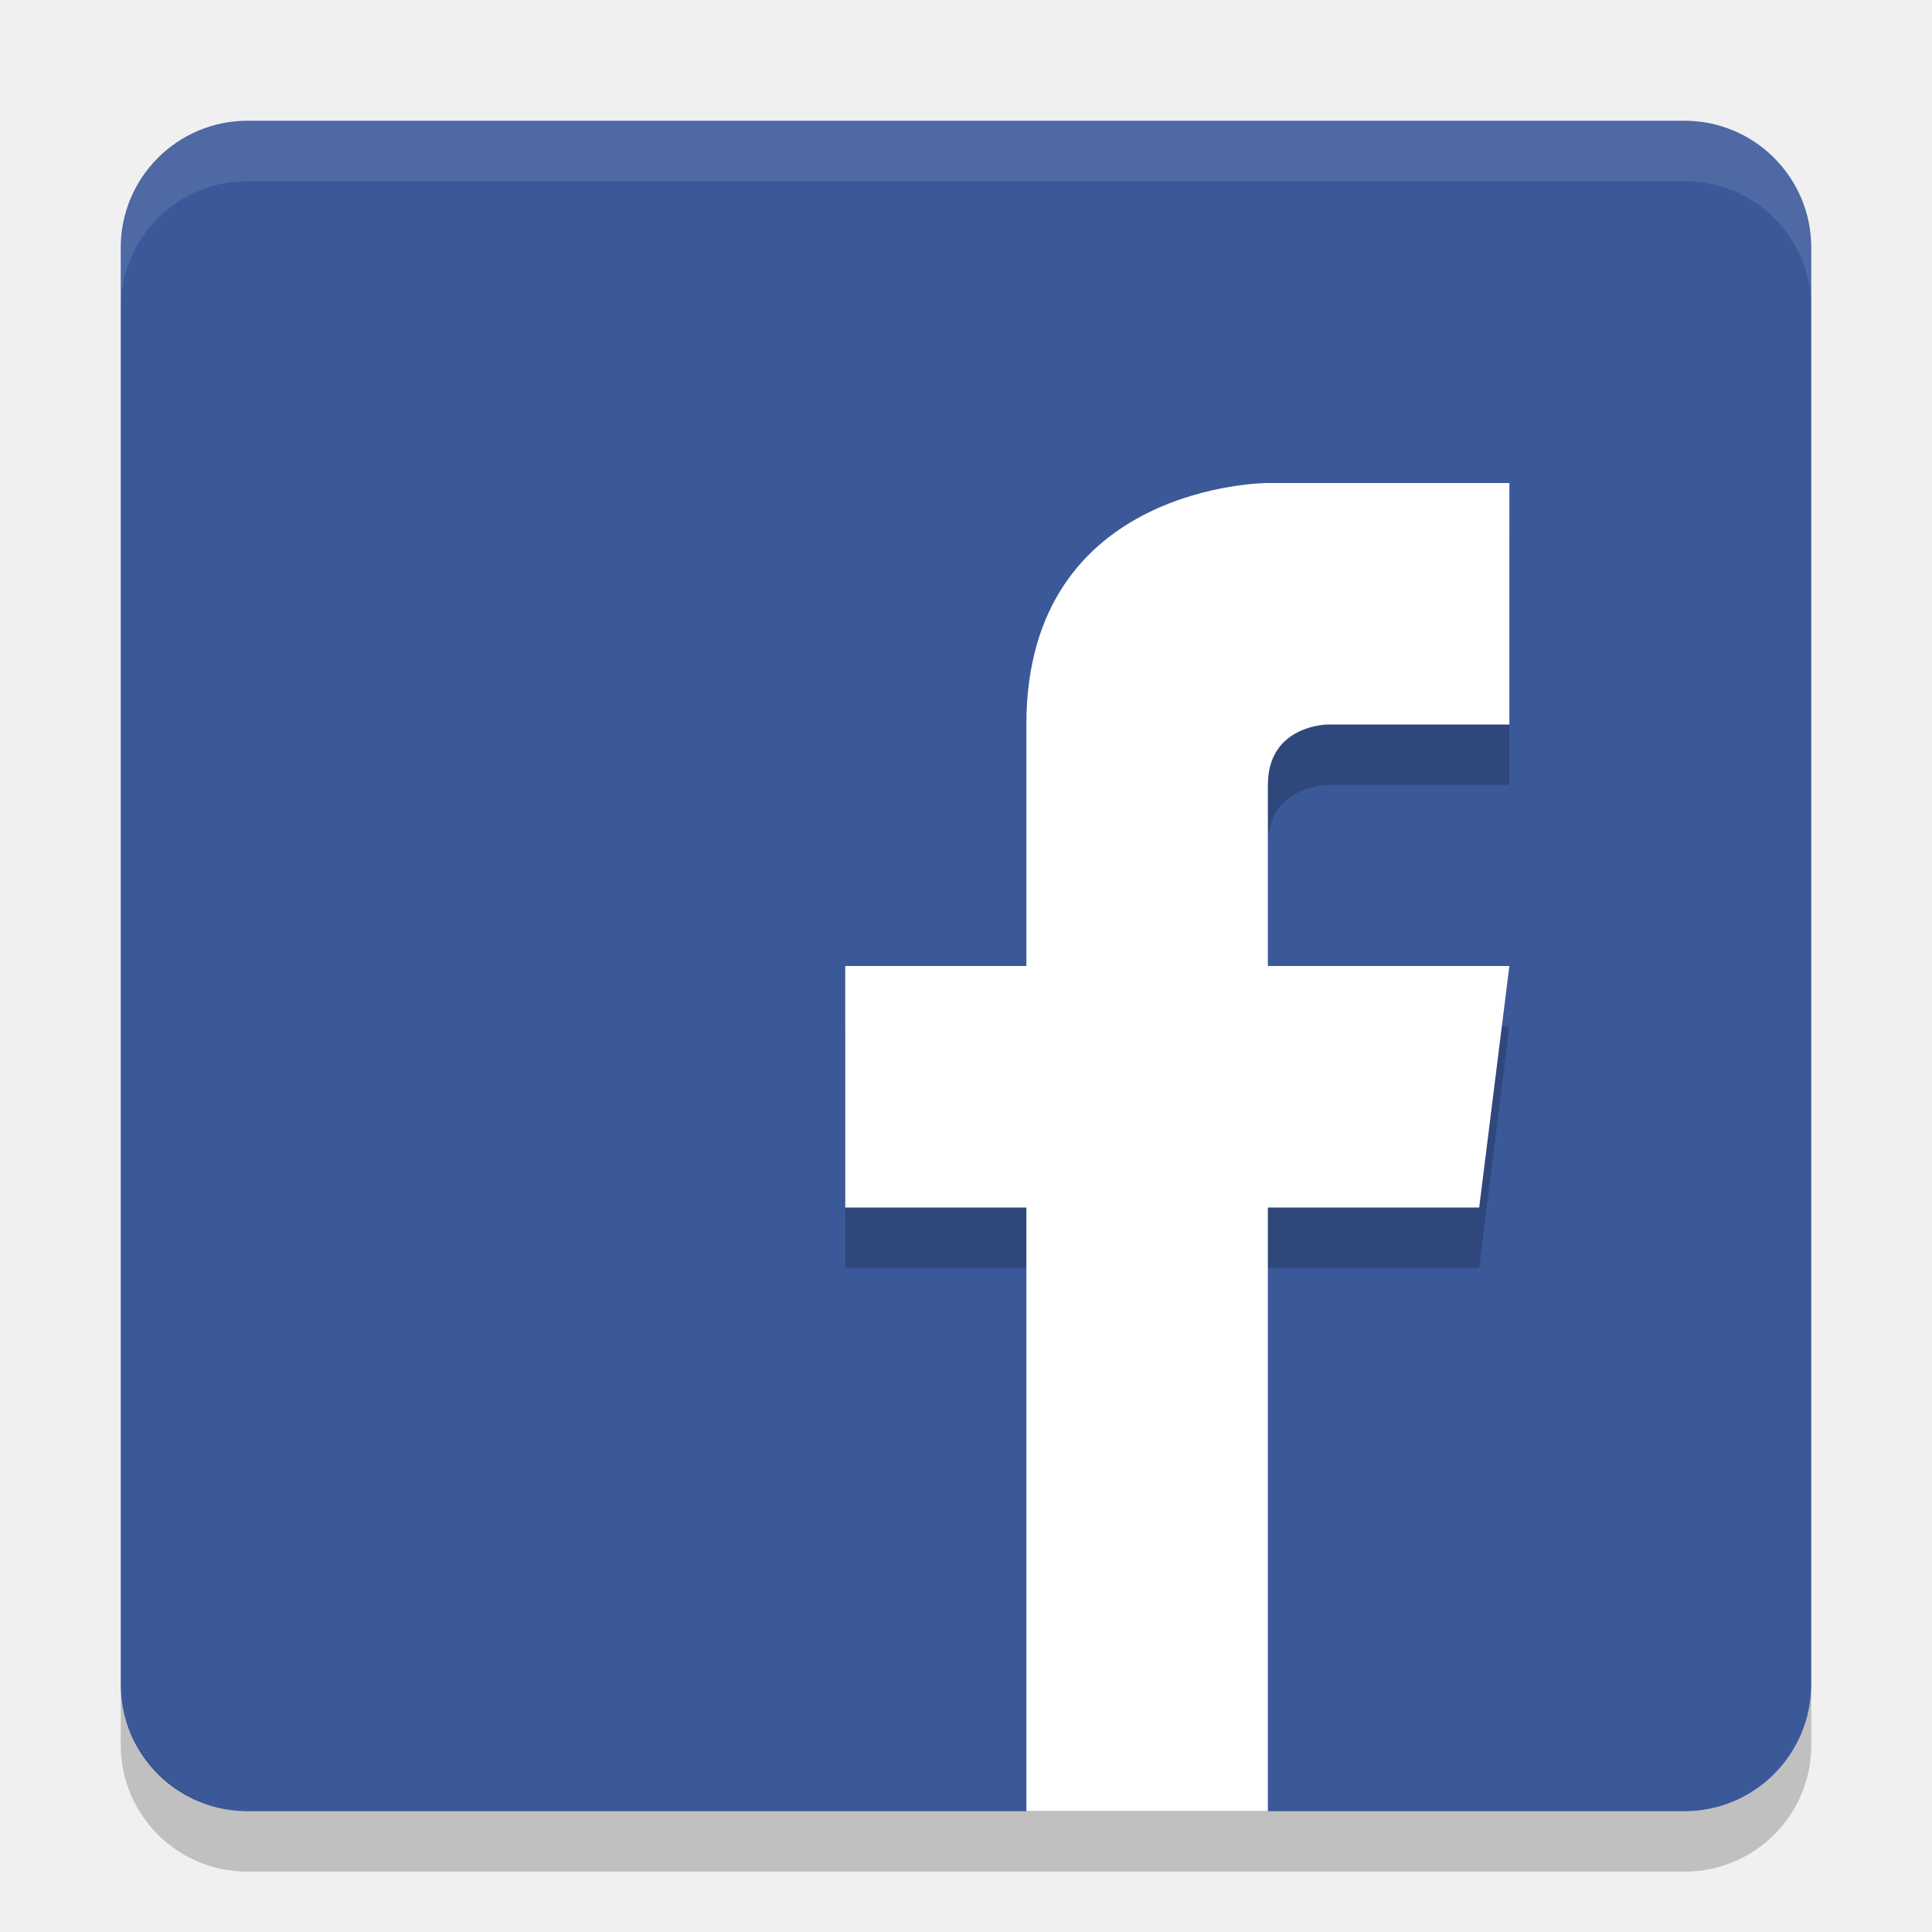
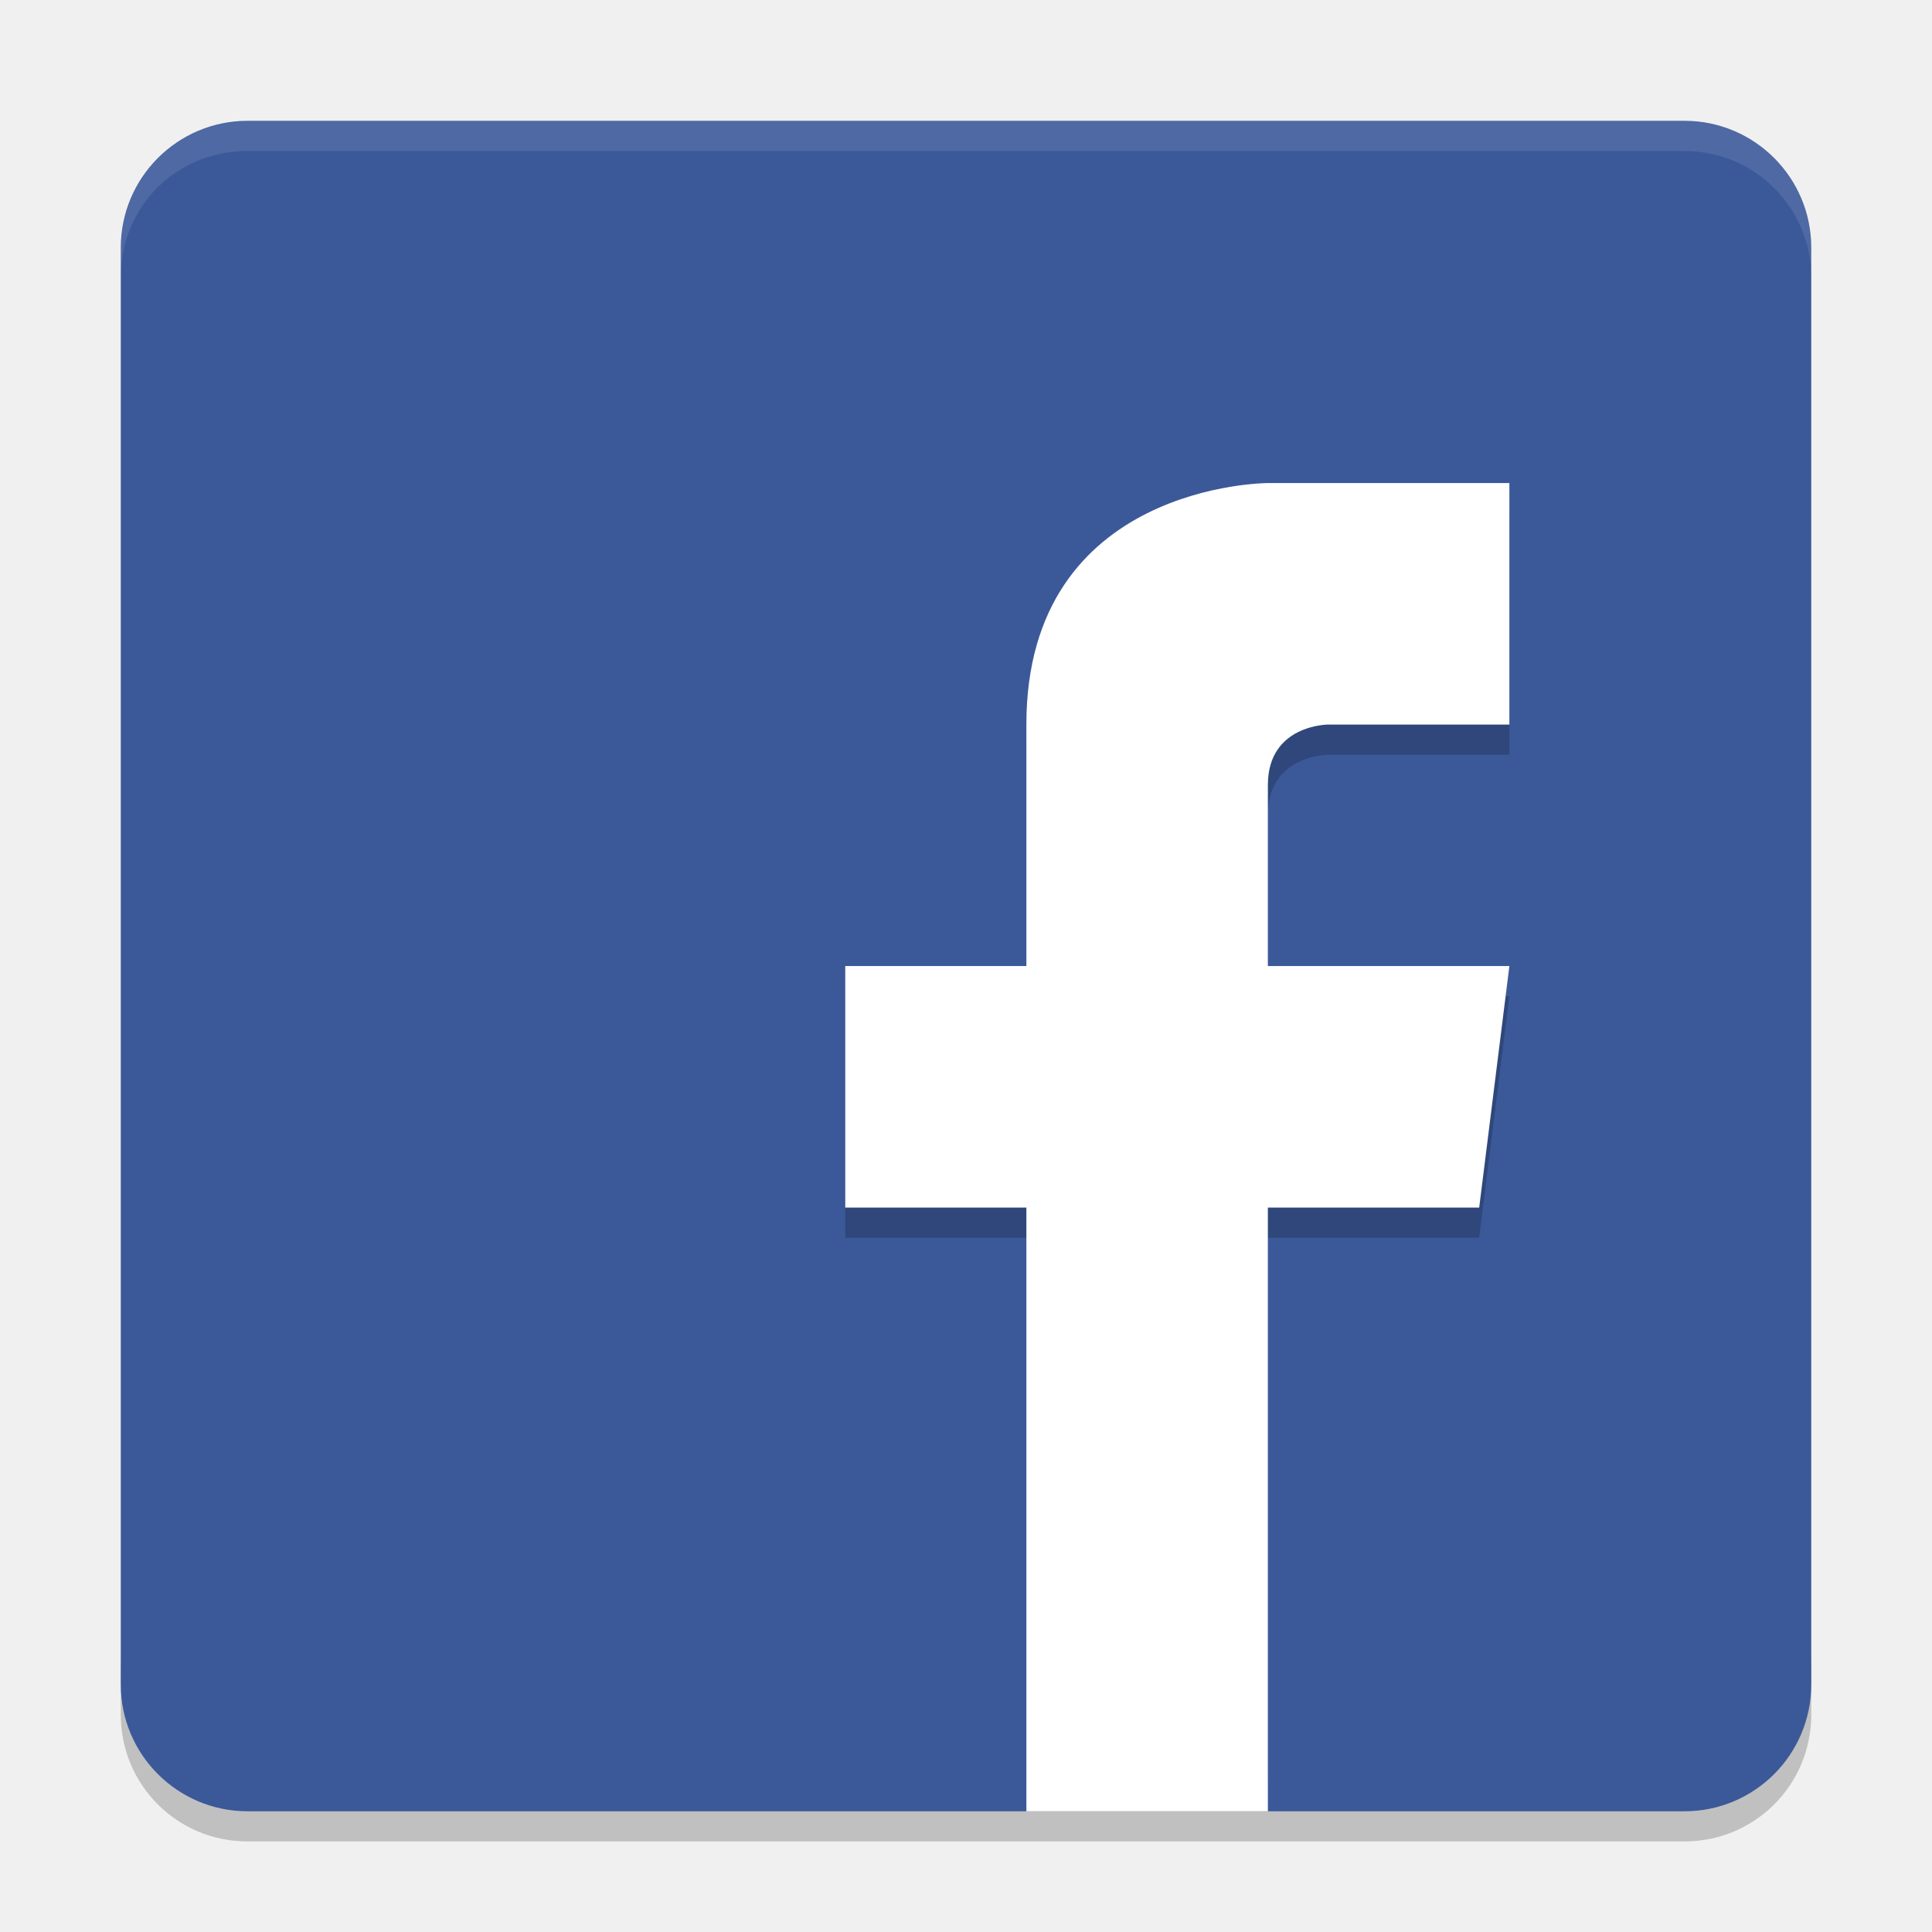
- <svg xmlns="http://www.w3.org/2000/svg" width="32" version="1.1" height="32" viewBox="0 0 32 32">
-   <g transform="translate(0 -1020.4)">
-     <rect ry="2.1" rx="2.1" transform="matrix(0,-1,-1,0,0,0)" height="28" width="28" y="-30" x="-1050.4" fill="#3b5999" />
-     <path opacity=".2" style="color:#000000;enable-background:new;" d="m21 1029.4s-4 0-4 4v4h-3v4h3v9h4v-9h3.5l0.5-4h-4v-3c0-1 1-1 1-1h3v-4h-4z" />
-     <path style="enable-background:new;" fill="#fff" d="m21 1028.4s-4 0-4 4v4h-3v4h3v10h4v-10h3.5l0.5-4h-4v-3c0-1 1-1 1-1h3v-4z" />
-     <path opacity=".1" fill="#fff" d="m4.1 1022.4c-1.163 0-2.1 0.9-2.1 2.1v1c0-1.163 0.936-2.1 2.1-2.1h23.801c1.163 0 2.1 0.936 2.1 2.1v-1c0-1.163-0.936-2.1-2.1-2.1h-23.801z" />
-     <path opacity=".2" d="m2 1048.3v1c0 1.163 0.936 2.1 2.1 2.1h23.801c1.163 0 2.1-0.936 2.1-2.1v-1c0 1.163-0.936 2.1-2.1 2.1h-23.801c-1.164 0-2.1-1-2.1-2.1z" />
-   </g>
+ <svg xmlns="http://www.w3.org/2000/svg" width="64" version="1.1" height="64" viewBox="0 0 64 64" id="svg2">
+   <defs id="defs18" />
+   <path id="path14" d="m 4.001,54.801 0,2 C 4.001,59.128 5.873,61 8.2,61 l 47.601,0 c 2.327,0 4.199,-1.872 4.199,-4.199 l 0,-2 c 0,2.327 -1.872,4.199 -4.199,4.199 l -47.601,0 c -2.328,0 -4.2,-2 -4.2,-4.2 z" style="opacity:0.2" />
+   <rect id="rect6" x="-60.001" y="-60" width="55.999" height="55.999" transform="matrix(0,-1,-1,0,0,0)" rx="4.2" ry="4.2" style="fill:#3b5999" />
+   <path id="path8" d="m 42,17.001 c 0,0 -8,0 -8,8 l 0,8 -6,0 0,8 6,0 0,18 8,0 0,-18 7,0 1,-8 -8,0 0,-6 c 0,-2 2,-2 2,-2 l 6,0 0,-8 -8,0 z" style="color:#000000;opacity:0.2;enable-background:new" />
+   <path id="path10" d="m 42,16.002 c 0,0 -8,0 -8,8 l 0,8 -6,0 0,8 6,0 0,20 8,0 0,-20 7,0 1,-8 -8,0 0,-6 c 0,-2 2,-2 2,-2 l 6,0 0,-8 z" style="fill:#ffffff;enable-background:new" />
+   <path style="opacity:0.1;fill:#ffffff" d="M 8.199 4.002 C 5.872 4.002 4 5.801 4 8.201 L 4 9.201 C 4 6.801 5.872 5.002 8.199 5.002 L 8.199 5.004 L 55.801 5.004 C 58.128 5.004 60 6.874 60 9.201 L 60 8.201 C 60 5.874 58.128 4.002 55.801 4.002 L 8.199 4.002 z " id="path12" />
</svg>
